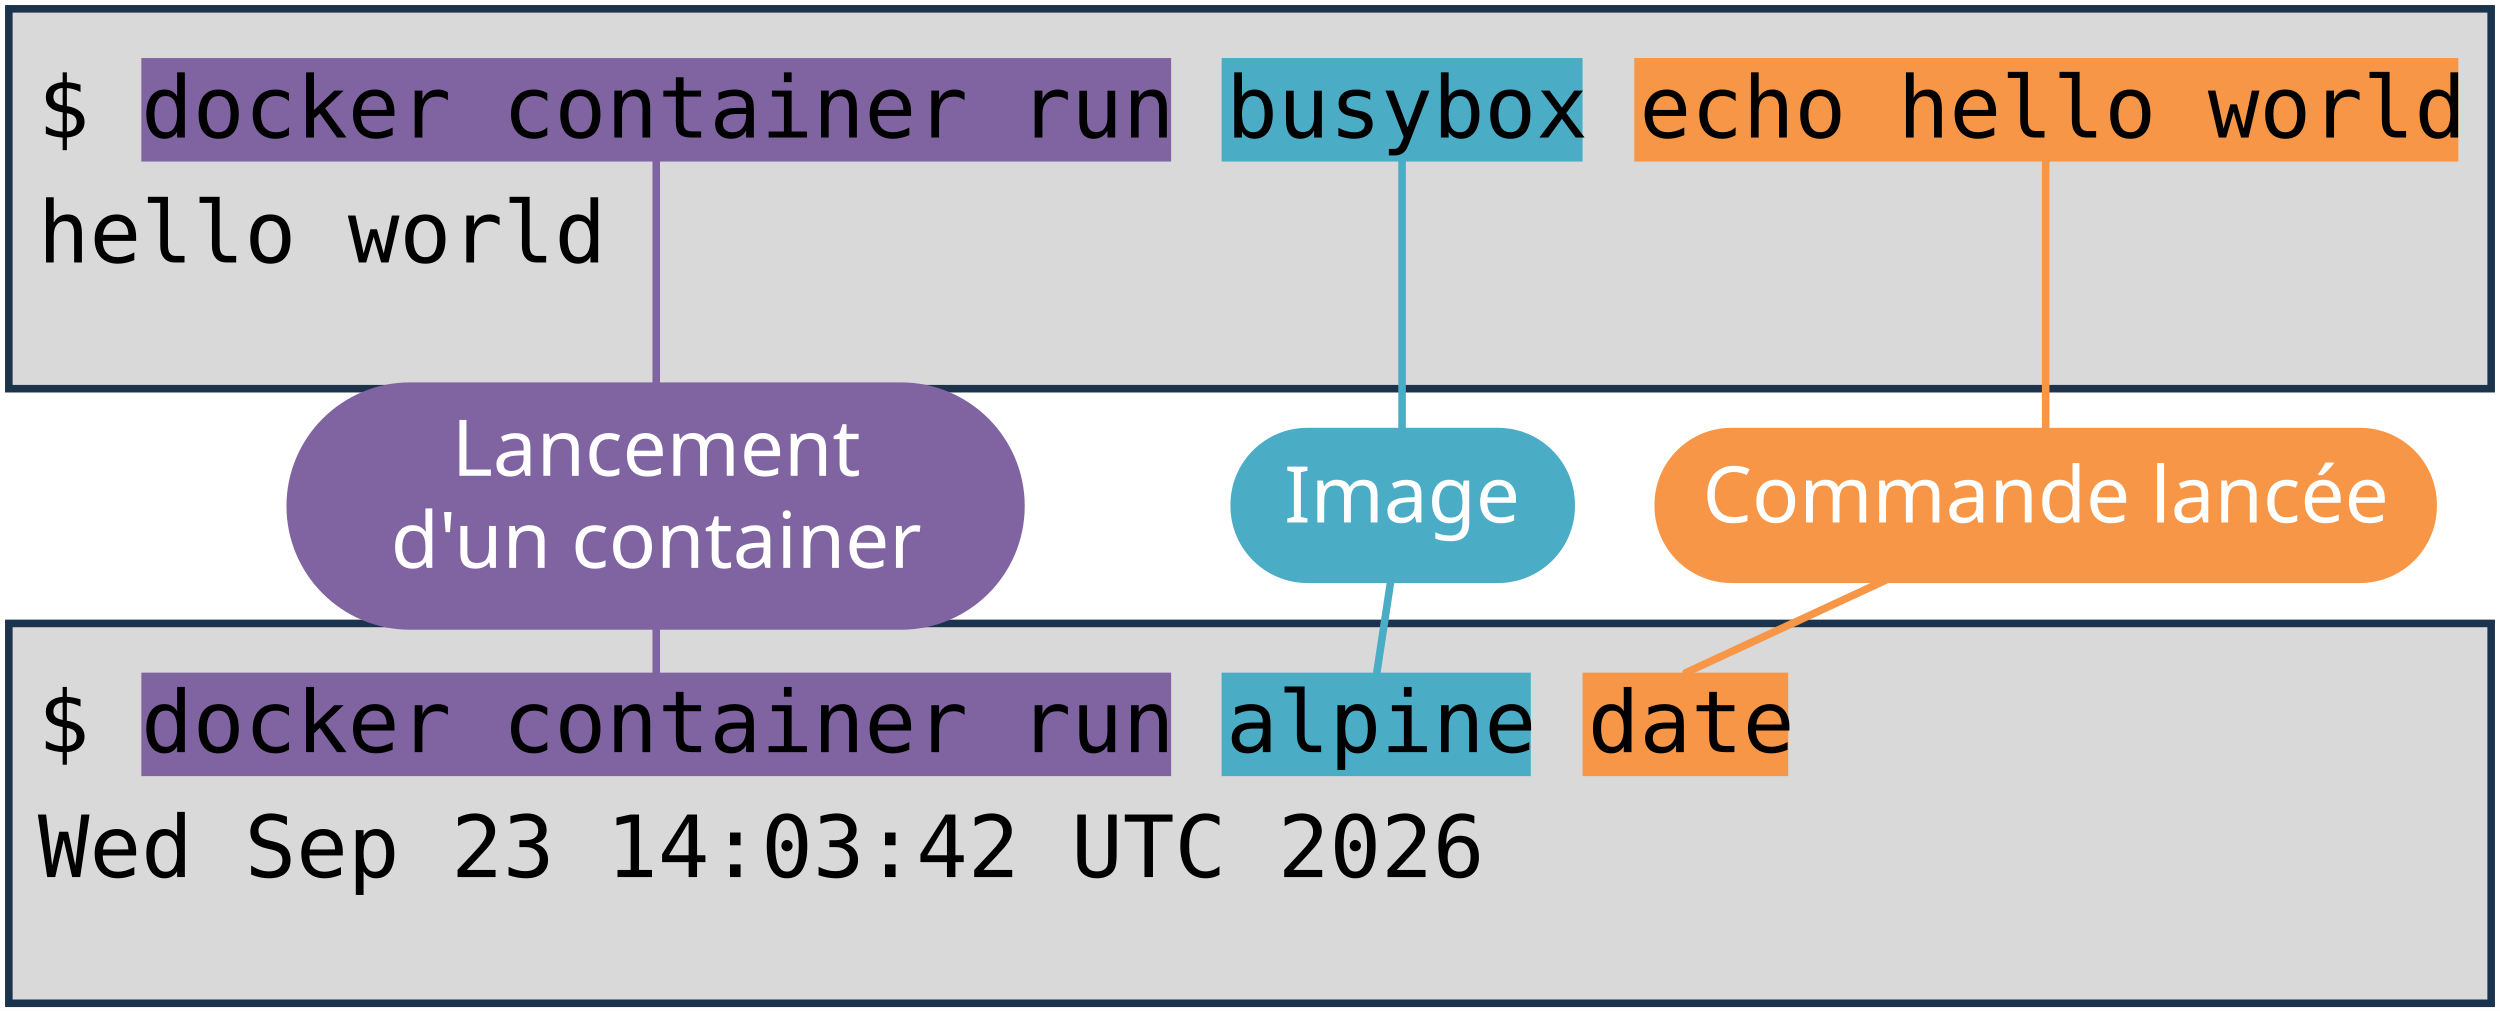
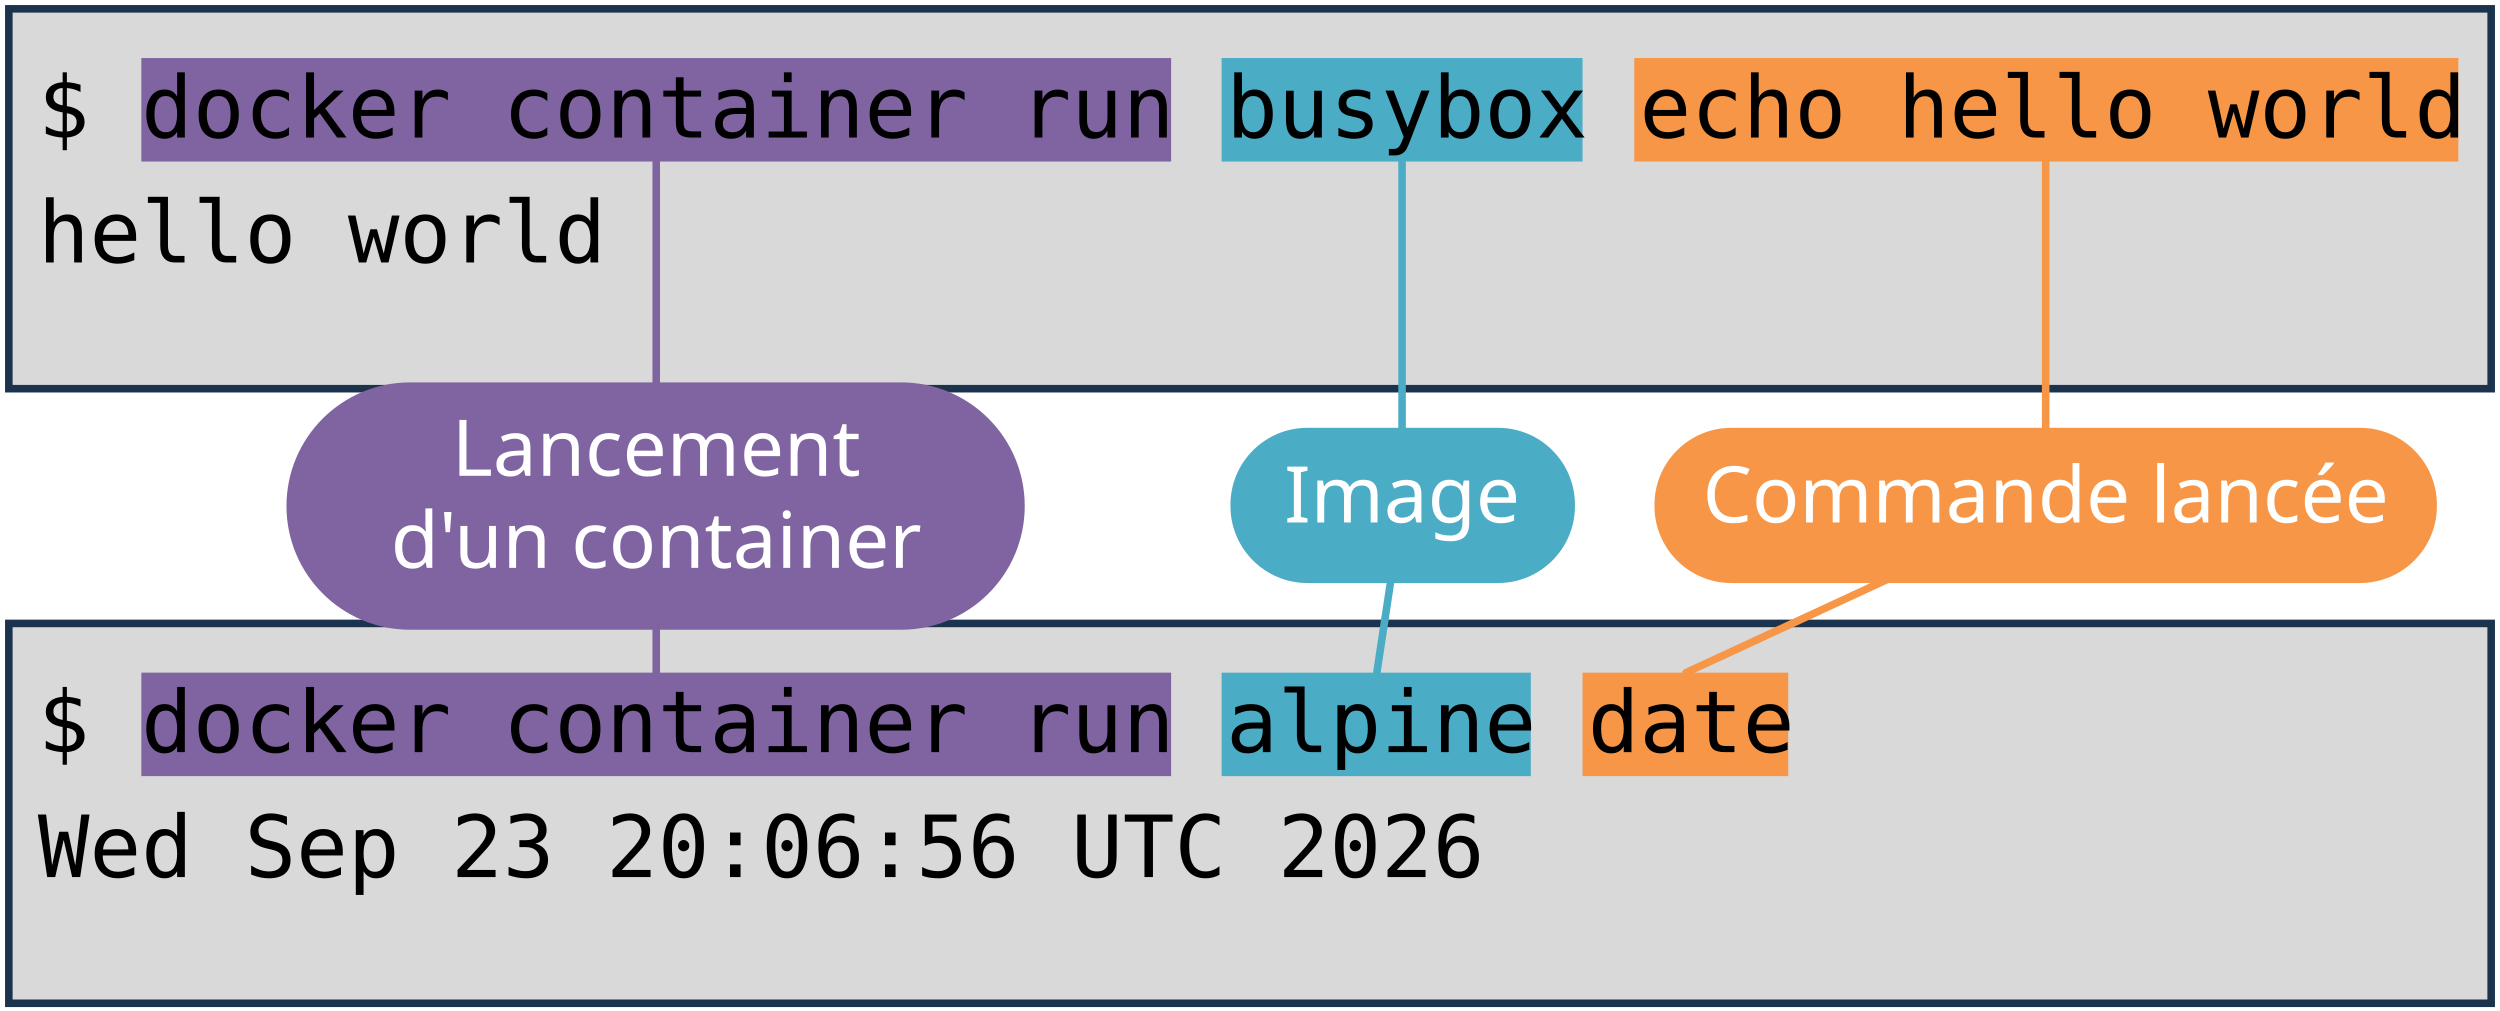
<svg xmlns="http://www.w3.org/2000/svg" viewBox="0 0 1981 801" width="1981" height="801" role="img" aria-label="Deux terminaux : docker container run busybox echo hello world, et docker container run alpine date. Annotations : lancement d'un container, image, commande lancée.">
  <style>
    .code { font-family: "DejaVu Sans Mono", Menlo, Consolas, monospace; font-size: 68px; fill: #000000; }
    .pill { font-family: "Trebuchet MS", "Century Gothic", Verdana, sans-serif; font-size: 62px; text-anchor: middle; }
  </style>
  <rect width="1981" height="801" fill="#FFFFFF" />
  <rect x="7" y="7" width="1967" height="301" fill="#D9D9D9" stroke="#1C334E" stroke-width="6" />
  <rect x="7" y="494" width="1967" height="301" fill="#D9D9D9" stroke="#1C334E" stroke-width="6" />
  <rect x="112" y="46" width="816" height="82" fill="#8064A2" />
  <rect x="112" y="533" width="816" height="82" fill="#8064A2" />
  <rect x="968" y="46" width="286" height="82" fill="#4BACC6" />
  <rect x="968" y="533" width="245" height="82" fill="#4BACC6" />
  <rect x="1295" y="46" width="653" height="82" fill="#F79646" />
  <rect x="1254" y="533" width="163" height="82" fill="#F79646" />
  <text x="30" y="109" class="code" xml:space="preserve">$ docker container run busybox echo hello world</text>
  <text x="30" y="208" class="code" xml:space="preserve">hello world</text>
  <text x="30" y="596" class="code" xml:space="preserve">$ docker container run alpine date</text>
-   <text x="30" y="695" class="code" xml:space="preserve">Wed Sep 23 14:03:42 UTC 2026</text>
+   <text x="30" y="695" class="code" xml:space="preserve">Wed Sep 23 20:06:56 UTC 2026</text>
  <path d="M 520 401 L 520 128" stroke="#8064A2" stroke-width="6" fill="none" stroke-linecap="round" />
  <path d="M 520 401 L 520 533" stroke="#8064A2" stroke-width="6" fill="none" stroke-linecap="round" />
  <rect x="227" y="303" width="585" height="196" rx="98" fill="#8064A2" />
  <text x="520" y="377" class="pill" fill="#FFFFFF">Lancement</text>
  <text x="520" y="450" class="pill" fill="#FFFFFF">d'un container</text>
  <path d="M 1111 401 L 1111 128" stroke="#4BACC6" stroke-width="6" fill="none" stroke-linecap="round" />
  <path d="M 1111 401 L 1091 533" stroke="#4BACC6" stroke-width="6" fill="none" stroke-linecap="round" />
  <rect x="975" y="339" width="273" height="123" rx="61" fill="#4BACC6" />
  <text x="1111" y="414" class="pill" fill="#FFFFFF">Image</text>
  <path d="M 1621 401 L 1621 128" stroke="#F79646" stroke-width="6" fill="none" stroke-linecap="round" />
  <path d="M 1621 401 L 1336 533" stroke="#F79646" stroke-width="6" fill="none" stroke-linecap="round" />
  <rect x="1311" y="339" width="620" height="123" rx="61" fill="#F79646" />
  <text x="1621" y="414" class="pill" fill="#FFFFFF">Commande lancée</text>
</svg>
